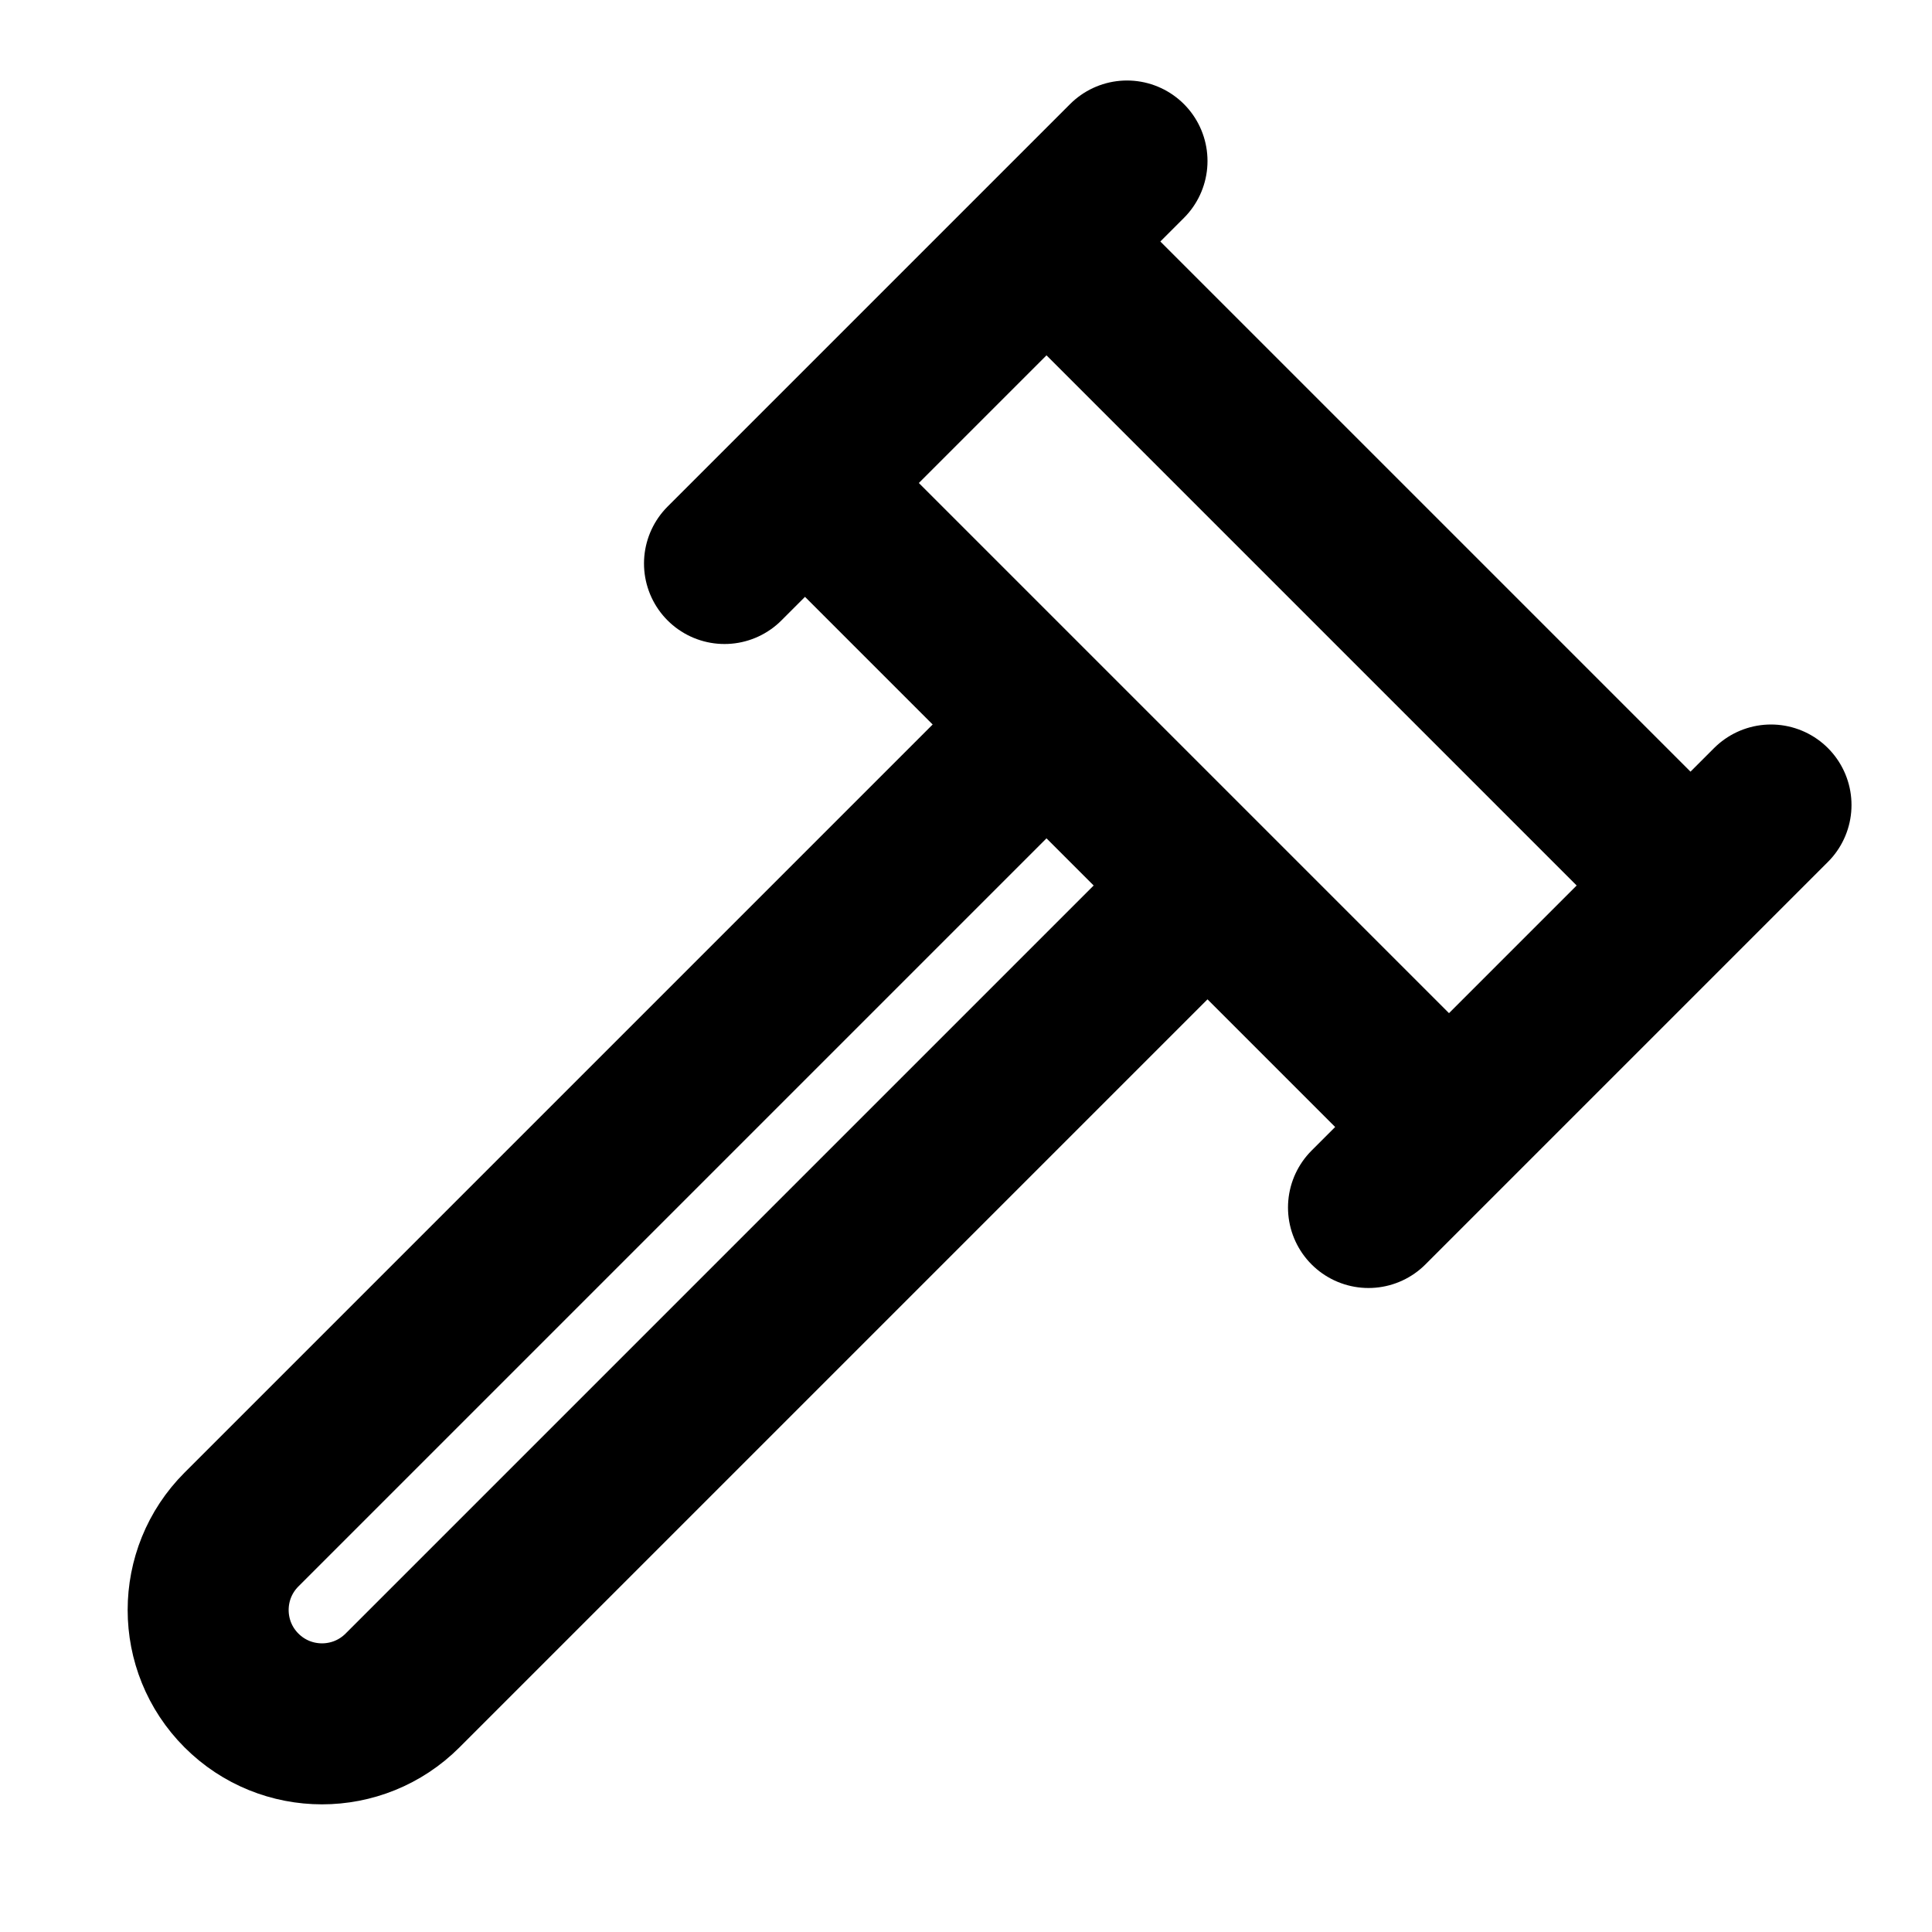
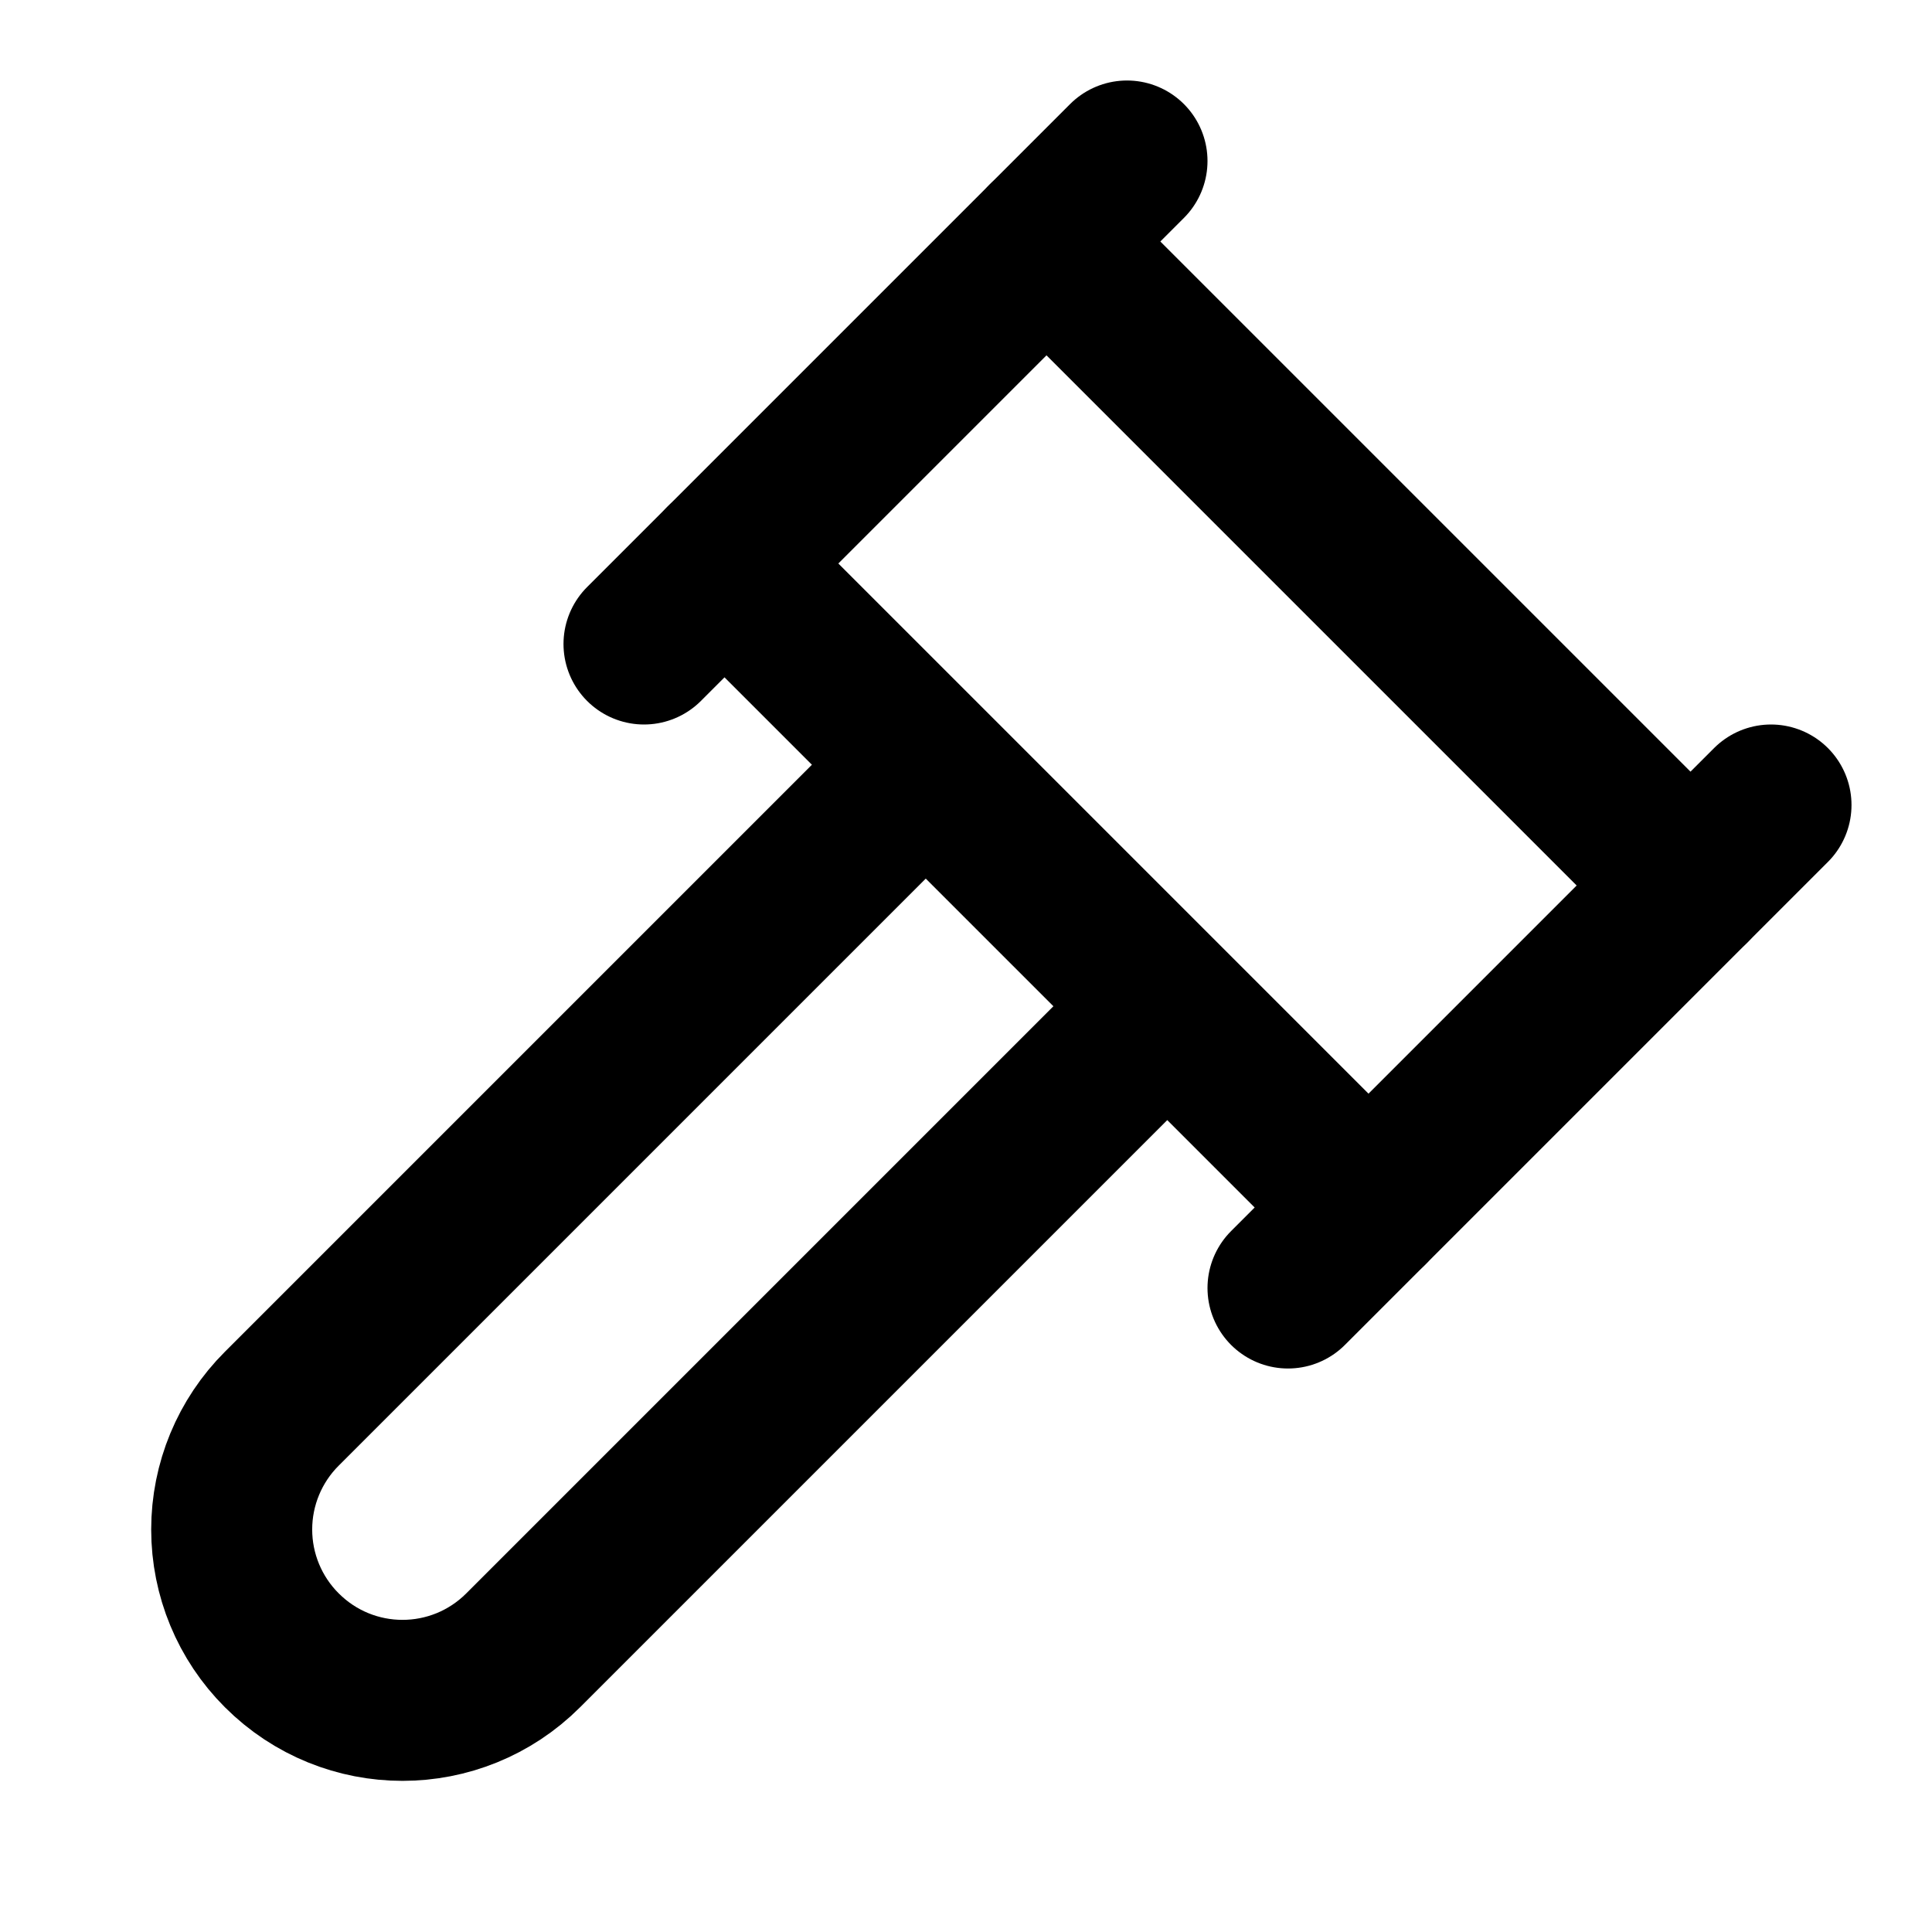
<svg xmlns="http://www.w3.org/2000/svg" width="24" height="24" viewBox="0 0 24 24" fill="none" stroke="currentColor" stroke-width="2" stroke-linecap="round" stroke-linejoin="round">
-   <path d="M15 11L5 21a1.41 1.41 0 01-2-2L13 9M17 15l5-5M9 7l5-5M10 6l8 8M21 11l-8-8" />
+   <path d="M14 13l-7.5 7.5c-.83.83-2.17.83-3 0h0a2.12 2.12 0 010-3L11 10" />
+   <path d="M16 16l6-6M8 8l6-6" />
+   <path d="M9 7l8 8M21 11l-8-8" />
</svg>
